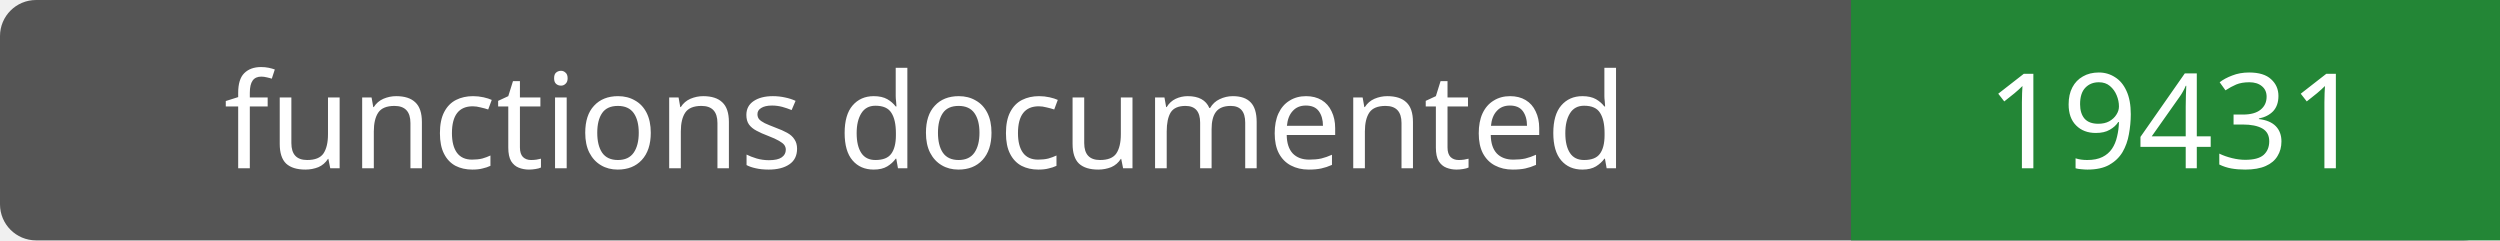
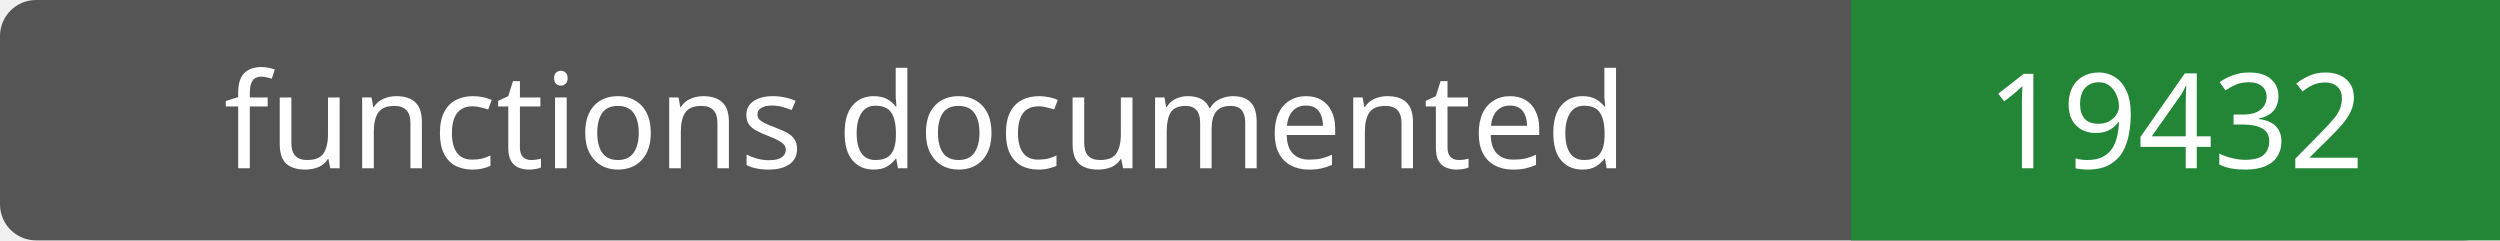
- <svg xmlns="http://www.w3.org/2000/svg" width="208" height="20" role="img" aria-label="functions documented: 19431">
+ <svg xmlns="http://www.w3.org/2000/svg" width="208" height="20" role="img" aria-label="functions documented: 19432">
  <rect width="208" height="20" rx="3" fill="#555" />
  <path fill="#238636" d="M154 0h54v20H154z" />
  <g fill="#fff" text-anchor="middle" font-family="Verdana,sans-serif" font-size="11">
    <text x="77.0" y="14">functions documented</text>
-     <text x="181.0" y="14">19431</text>
+     <text x="181.0" y="14">19432</text>
  </g>
</svg>
